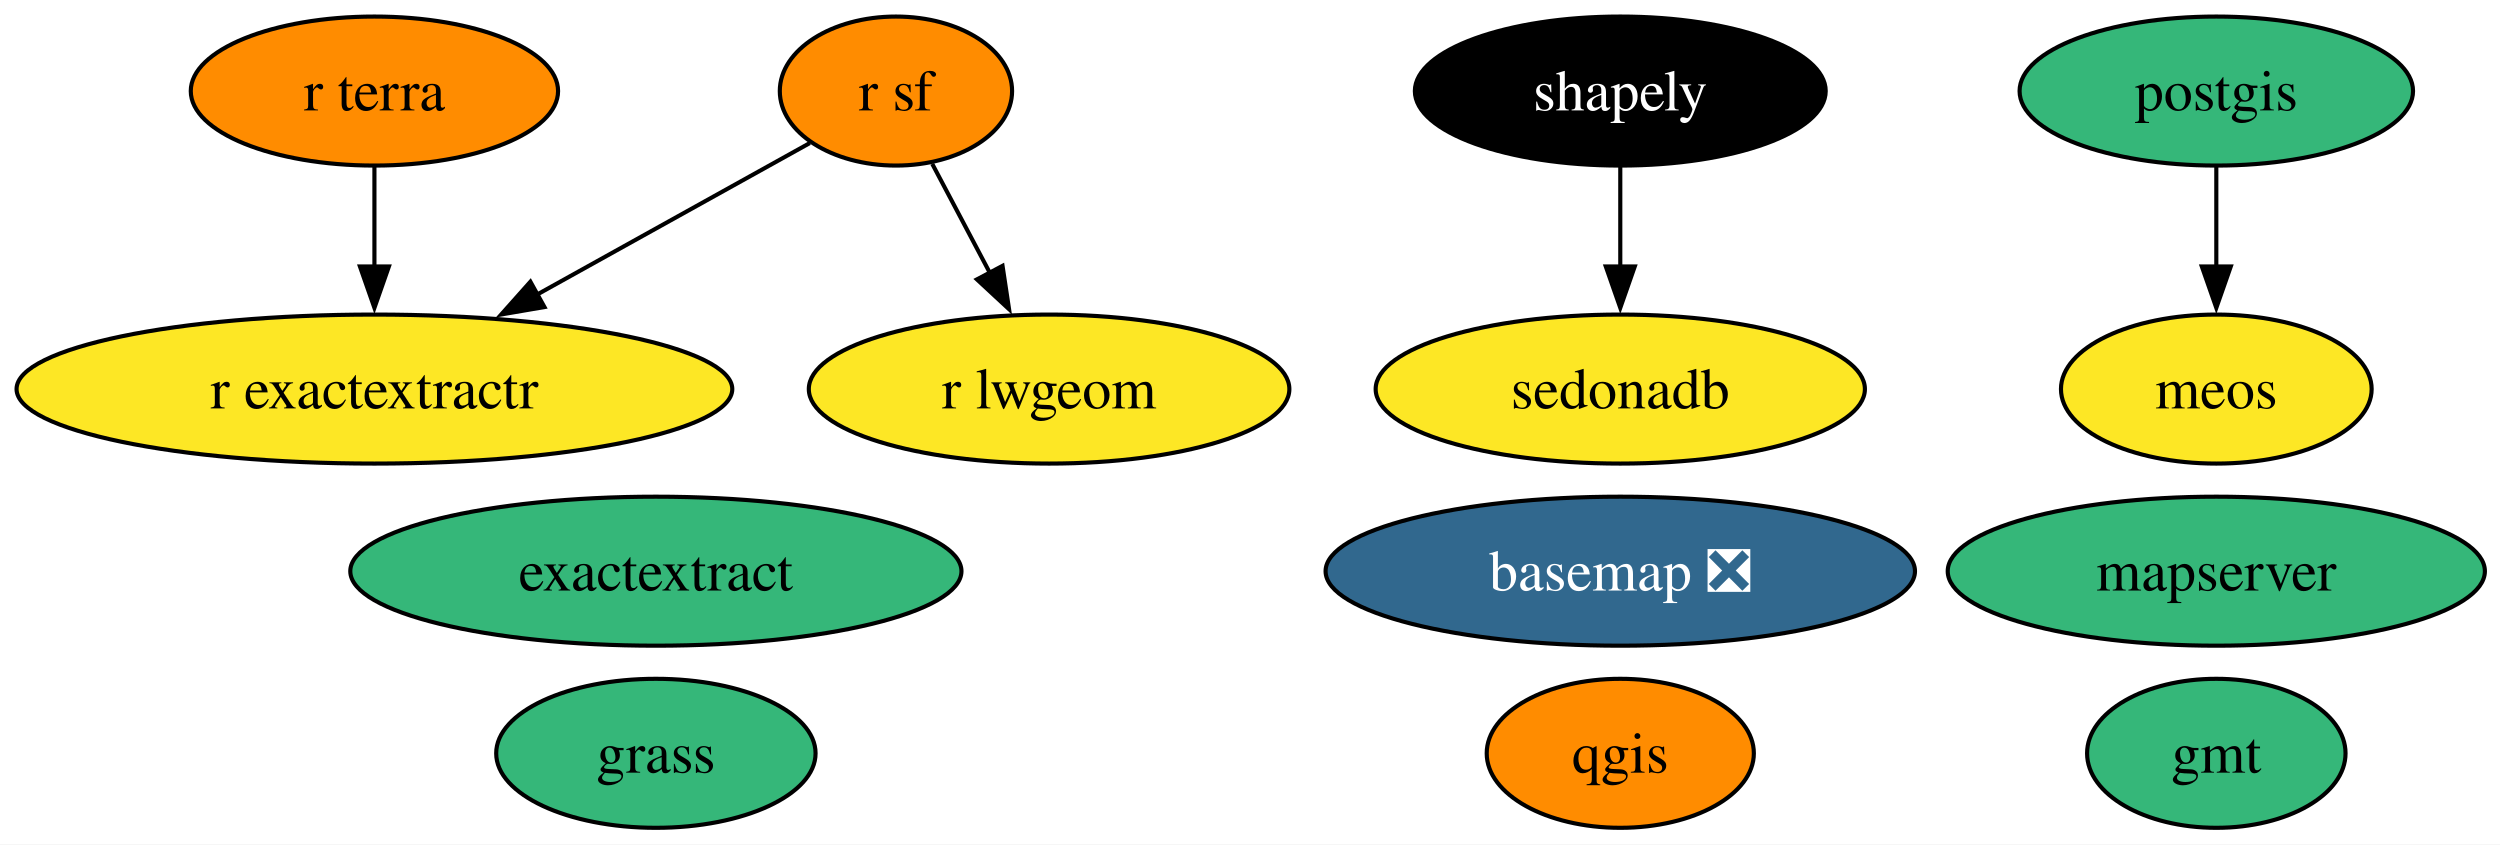
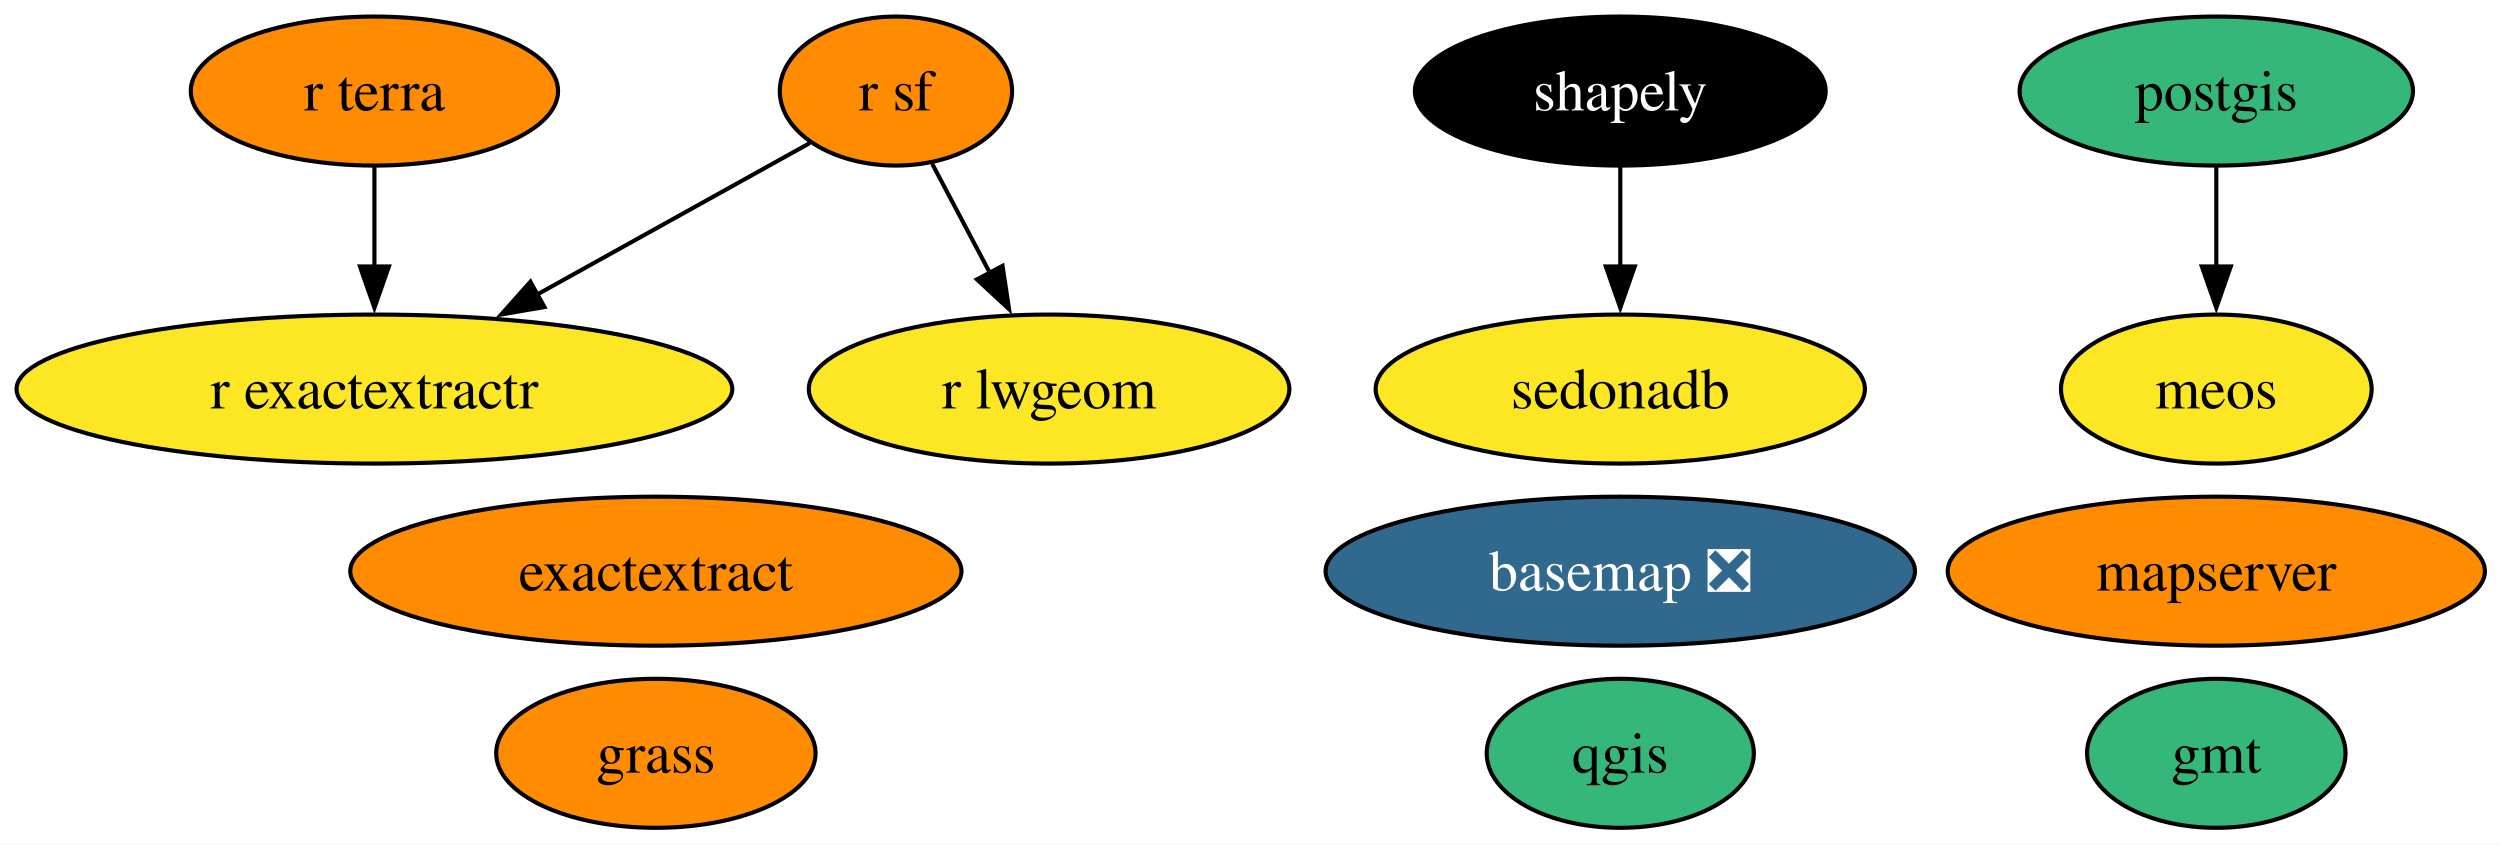
<svg xmlns="http://www.w3.org/2000/svg" xmlns:xlink="http://www.w3.org/1999/xlink" width="604pt" height="204pt" viewBox="0.00 0.00 604.00 204.00">
  <g id="graph0" class="graph" transform="scale(1 1) rotate(0) translate(4 200)">
    <polygon fill="white" stroke="none" points="-4,4 -4,-200 600.34,-200 600.34,4 -4,4" />
    <g id="node1" class="node">
      <g id="a_node1">
        <a xlink:href="https://github.com/conda-forge/basemap-feedstock/pull/158" xlink:title="basemap ❎">
          <ellipse fill="#31688e" stroke="black" cx="387.46" cy="-62" rx="71.2" ry="18" />
          <text xml:space="preserve" text-anchor="middle" x="387.46" y="-57.33" font-family="Times,serif" font-size="14.00" fill="white">basemap ❎</text>
        </a>
      </g>
    </g>
    <g id="node2" class="node">
      <g id="a_node2">
        <a xlink:href="https://github.com/conda-forge/exactextract-feedstock" xlink:title="exactextract">
-           <ellipse fill="#35b779" stroke="black" cx="154.46" cy="-62" rx="73.83" ry="18" />
+           <ellipse fill="#ff8c00" stroke="black" cx="154.46" cy="-62" rx="73.83" ry="18" />
          <text xml:space="preserve" text-anchor="middle" x="154.46" y="-57.33" font-family="Times,serif" font-size="14.00">exactextract</text>
        </a>
      </g>
    </g>
    <g id="node3" class="node">
      <g id="a_node3">
        <a xlink:href="https://github.com/conda-forge/gmt-feedstock" xlink:title="gmt">
          <ellipse fill="#35b779" stroke="black" cx="531.46" cy="-18" rx="31.22" ry="18" />
          <text xml:space="preserve" text-anchor="middle" x="531.46" y="-13.32" font-family="Times,serif" font-size="14.00">gmt</text>
        </a>
      </g>
    </g>
    <g id="node4" class="node">
      <g id="a_node4">
        <a xlink:href="https://github.com/conda-forge/grass-feedstock" xlink:title="grass">
-           <ellipse fill="#35b779" stroke="black" cx="154.46" cy="-18" rx="38.58" ry="18" />
+           <ellipse fill="#ff8c00" stroke="black" cx="154.46" cy="-18" rx="38.58" ry="18" />
          <text xml:space="preserve" text-anchor="middle" x="154.46" y="-13.32" font-family="Times,serif" font-size="14.00">grass</text>
        </a>
      </g>
    </g>
    <g id="node5" class="node">
      <g id="a_node5">
        <a xlink:href="https://github.com/conda-forge/mapserver-feedstock" xlink:title="mapserver">
-           <ellipse fill="#35b779" stroke="black" cx="531.46" cy="-62" rx="64.89" ry="18" />
+           <ellipse fill="#ff8c00" stroke="black" cx="531.46" cy="-62" rx="64.89" ry="18" />
          <text xml:space="preserve" text-anchor="middle" x="531.46" y="-57.33" font-family="Times,serif" font-size="14.00">mapserver</text>
        </a>
      </g>
    </g>
    <g id="node6" class="node">
      <g id="a_node6">
        <a xlink:href="https://github.com/conda-forge/meos-feedstock" xlink:title="meos">
          <ellipse fill="#fde725" stroke="black" cx="531.46" cy="-106" rx="37.53" ry="18" />
          <text xml:space="preserve" text-anchor="middle" x="531.46" y="-101.33" font-family="Times,serif" font-size="14.00">meos</text>
        </a>
      </g>
    </g>
    <g id="node7" class="node">
      <g id="a_node7">
        <a xlink:href="https://github.com/conda-forge/postgis-feedstock" xlink:title="postgis">
          <ellipse fill="#35b779" stroke="black" cx="531.46" cy="-178" rx="47.53" ry="18" />
          <text xml:space="preserve" text-anchor="middle" x="531.46" y="-173.32" font-family="Times,serif" font-size="14.00">postgis</text>
        </a>
      </g>
    </g>
    <g id="edge1" class="edge">
      <path fill="none" stroke="black" d="M531.46,-159.7C531.46,-152.41 531.46,-143.73 531.46,-135.54" />
      <polygon fill="black" stroke="black" points="534.96,-135.62 531.46,-125.62 527.96,-135.62 534.96,-135.62" />
    </g>
    <g id="node8" class="node">
      <g id="a_node8">
        <a xlink:href="https://github.com/conda-forge/qgis-feedstock" xlink:title="qgis">
-           <ellipse fill="#ff8c00" stroke="black" cx="387.46" cy="-18" rx="32.27" ry="18" />
+           <ellipse fill="#35b779" stroke="black" cx="387.46" cy="-18" rx="32.27" ry="18" />
          <text xml:space="preserve" text-anchor="middle" x="387.46" y="-13.32" font-family="Times,serif" font-size="14.00">qgis</text>
        </a>
      </g>
    </g>
    <g id="node9" class="node">
      <g id="a_node9">
        <a xlink:href="https://github.com/conda-forge/r-exactextractr-feedstock" xlink:title="r exactextractr">
          <ellipse fill="#fde725" stroke="black" cx="86.46" cy="-106" rx="86.46" ry="18" />
          <text xml:space="preserve" text-anchor="middle" x="86.46" y="-101.33" font-family="Times,serif" font-size="14.00">r exactextractr</text>
        </a>
      </g>
    </g>
    <g id="node10" class="node">
      <g id="a_node10">
        <a xlink:href="https://github.com/conda-forge/r-lwgeom-feedstock" xlink:title="r lwgeom">
          <ellipse fill="#fde725" stroke="black" cx="249.46" cy="-106" rx="58.05" ry="18" />
          <text xml:space="preserve" text-anchor="middle" x="249.46" y="-101.33" font-family="Times,serif" font-size="14.00">r lwgeom</text>
        </a>
      </g>
    </g>
    <g id="node11" class="node">
      <g id="a_node11">
        <a xlink:href="https://github.com/conda-forge/r-sf-feedstock" xlink:title="r sf">
          <ellipse fill="#ff8c00" stroke="black" cx="212.46" cy="-178" rx="28.06" ry="18" />
          <text xml:space="preserve" text-anchor="middle" x="212.46" y="-173.32" font-family="Times,serif" font-size="14.00">r sf</text>
        </a>
      </g>
    </g>
    <g id="edge2" class="edge">
      <path fill="none" stroke="black" d="M191.65,-165.44C173.79,-155.52 147.56,-140.94 125.75,-128.83" />
      <polygon fill="black" stroke="black" points="127.54,-125.82 117.1,-124.03 124.15,-131.94 127.54,-125.82" />
    </g>
    <g id="edge3" class="edge">
      <path fill="none" stroke="black" d="M221.23,-160.41C225.4,-152.51 230.51,-142.85 235.22,-133.94" />
      <polygon fill="black" stroke="black" points="238.21,-135.77 239.79,-125.29 232.02,-132.5 238.21,-135.77" />
    </g>
    <g id="node12" class="node">
      <g id="a_node12">
        <a xlink:href="https://github.com/conda-forge/r-terra-feedstock" xlink:title="r terra">
          <ellipse fill="#ff8c00" stroke="black" cx="86.46" cy="-178" rx="44.37" ry="18" />
          <text xml:space="preserve" text-anchor="middle" x="86.46" y="-173.32" font-family="Times,serif" font-size="14.00">r terra</text>
        </a>
      </g>
    </g>
    <g id="edge4" class="edge">
      <path fill="none" stroke="black" d="M86.46,-159.7C86.46,-152.41 86.46,-143.73 86.46,-135.54" />
      <polygon fill="black" stroke="black" points="89.96,-135.62 86.46,-125.62 82.96,-135.62 89.96,-135.62" />
    </g>
    <g id="node13" class="node">
      <g id="a_node13">
        <a xlink:href="https://github.com/conda-forge/sedonadb-feedstock" xlink:title="sedonadb">
          <ellipse fill="#fde725" stroke="black" cx="387.46" cy="-106" rx="59.1" ry="18" />
          <text xml:space="preserve" text-anchor="middle" x="387.46" y="-101.33" font-family="Times,serif" font-size="14.00">sedonadb</text>
        </a>
      </g>
    </g>
    <g id="node14" class="node">
      <g id="a_node14">
        <a xlink:href="https://github.com/conda-forge/shapely-feedstock" xlink:title="shapely">
          <ellipse fill="#000000" stroke="black" cx="387.46" cy="-178" rx="49.63" ry="18" />
          <text xml:space="preserve" text-anchor="middle" x="387.46" y="-173.32" font-family="Times,serif" font-size="14.00" fill="white">shapely</text>
        </a>
      </g>
    </g>
    <g id="edge5" class="edge">
      <path fill="none" stroke="black" d="M387.46,-159.7C387.46,-152.41 387.46,-143.73 387.46,-135.54" />
      <polygon fill="black" stroke="black" points="390.96,-135.62 387.46,-125.62 383.96,-135.62 390.96,-135.62" />
    </g>
  </g>
</svg>
